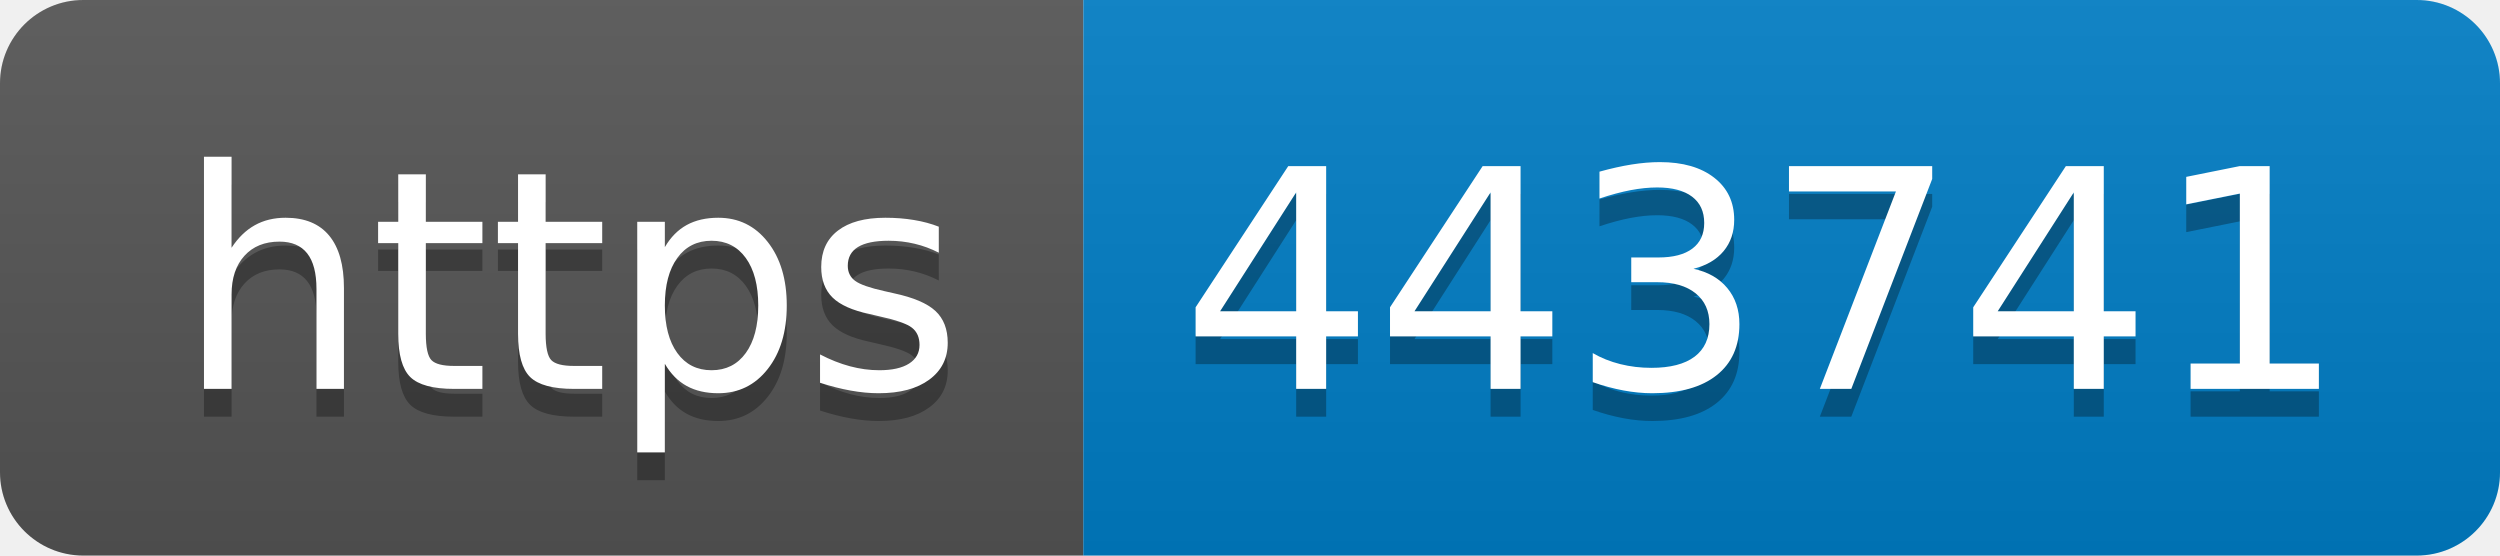
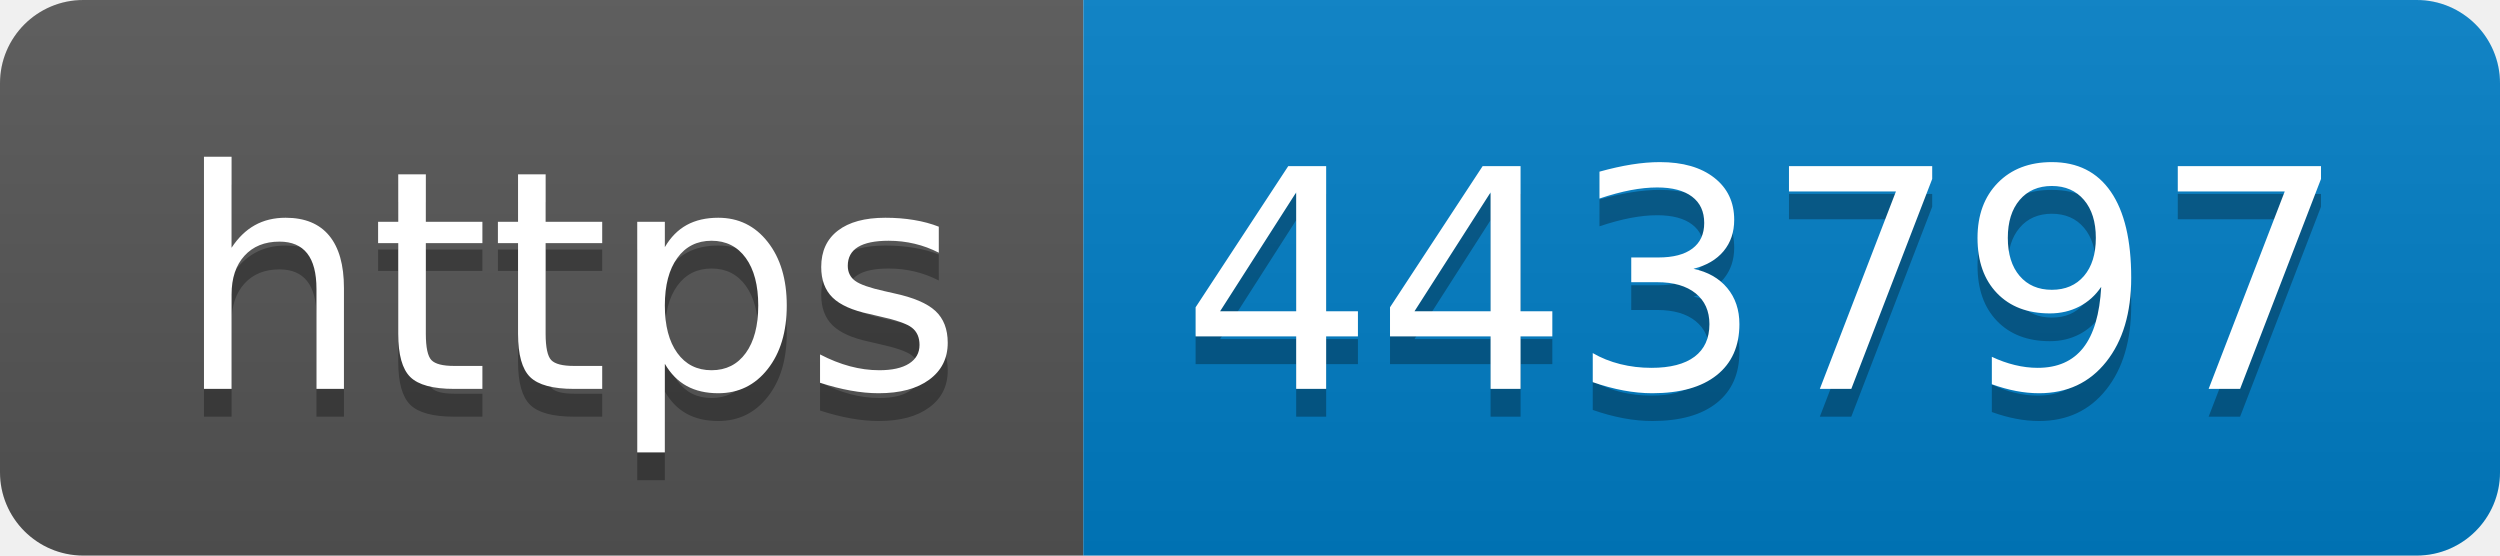
- <svg xmlns="http://www.w3.org/2000/svg" width="90" height="20" role="img" aria-label="https: 443741">
+ <svg xmlns="http://www.w3.org/2000/svg" width="90" height="20" role="img" aria-label="https: 443797">
  <linearGradient id="s" x2="0" y2="100%">
    <stop offset="0" stop-color="#bbb" stop-opacity=".1" />
    <stop offset="1" stop-opacity=".1" />
  </linearGradient>
  <clipPath id="r">
    <rect width="90" height="20" rx="3" fill="#fff" />
  </clipPath>
  <g clip-path="url(#r)">
    <rect width="39" height="20" fill="#555" />
    <rect x="39" width="51" height="20" fill="#007ec6" />
    <rect width="90" height="20" fill="url(#s)" />
  </g>
  <g fill="#fff" text-anchor="middle" font-family="Verdana,Geneva,DejaVu Sans,sans-serif" text-rendering="geometricPrecision" font-size="110">
    <text aria-hidden="true" x="205" y="150" fill="#010101" fill-opacity=".3" transform="scale(.1)" textLength="290">https</text>
    <text x="205" y="140" transform="scale(.1)" fill="#fff" textLength="290">https</text>
-     <text aria-hidden="true" x="635" y="150" fill="#010101" fill-opacity=".3" transform="scale(.1)" textLength="410">443741</text>
-     <text x="635" y="140" transform="scale(.1)" fill="#fff" textLength="410">443741</text>
+     <text aria-hidden="true" x="635" y="150" fill="#010101" fill-opacity=".3" transform="scale(.1)" textLength="410">443797</text>
+     <text x="635" y="140" transform="scale(.1)" fill="#fff" textLength="410">443797</text>
  </g>
</svg>
